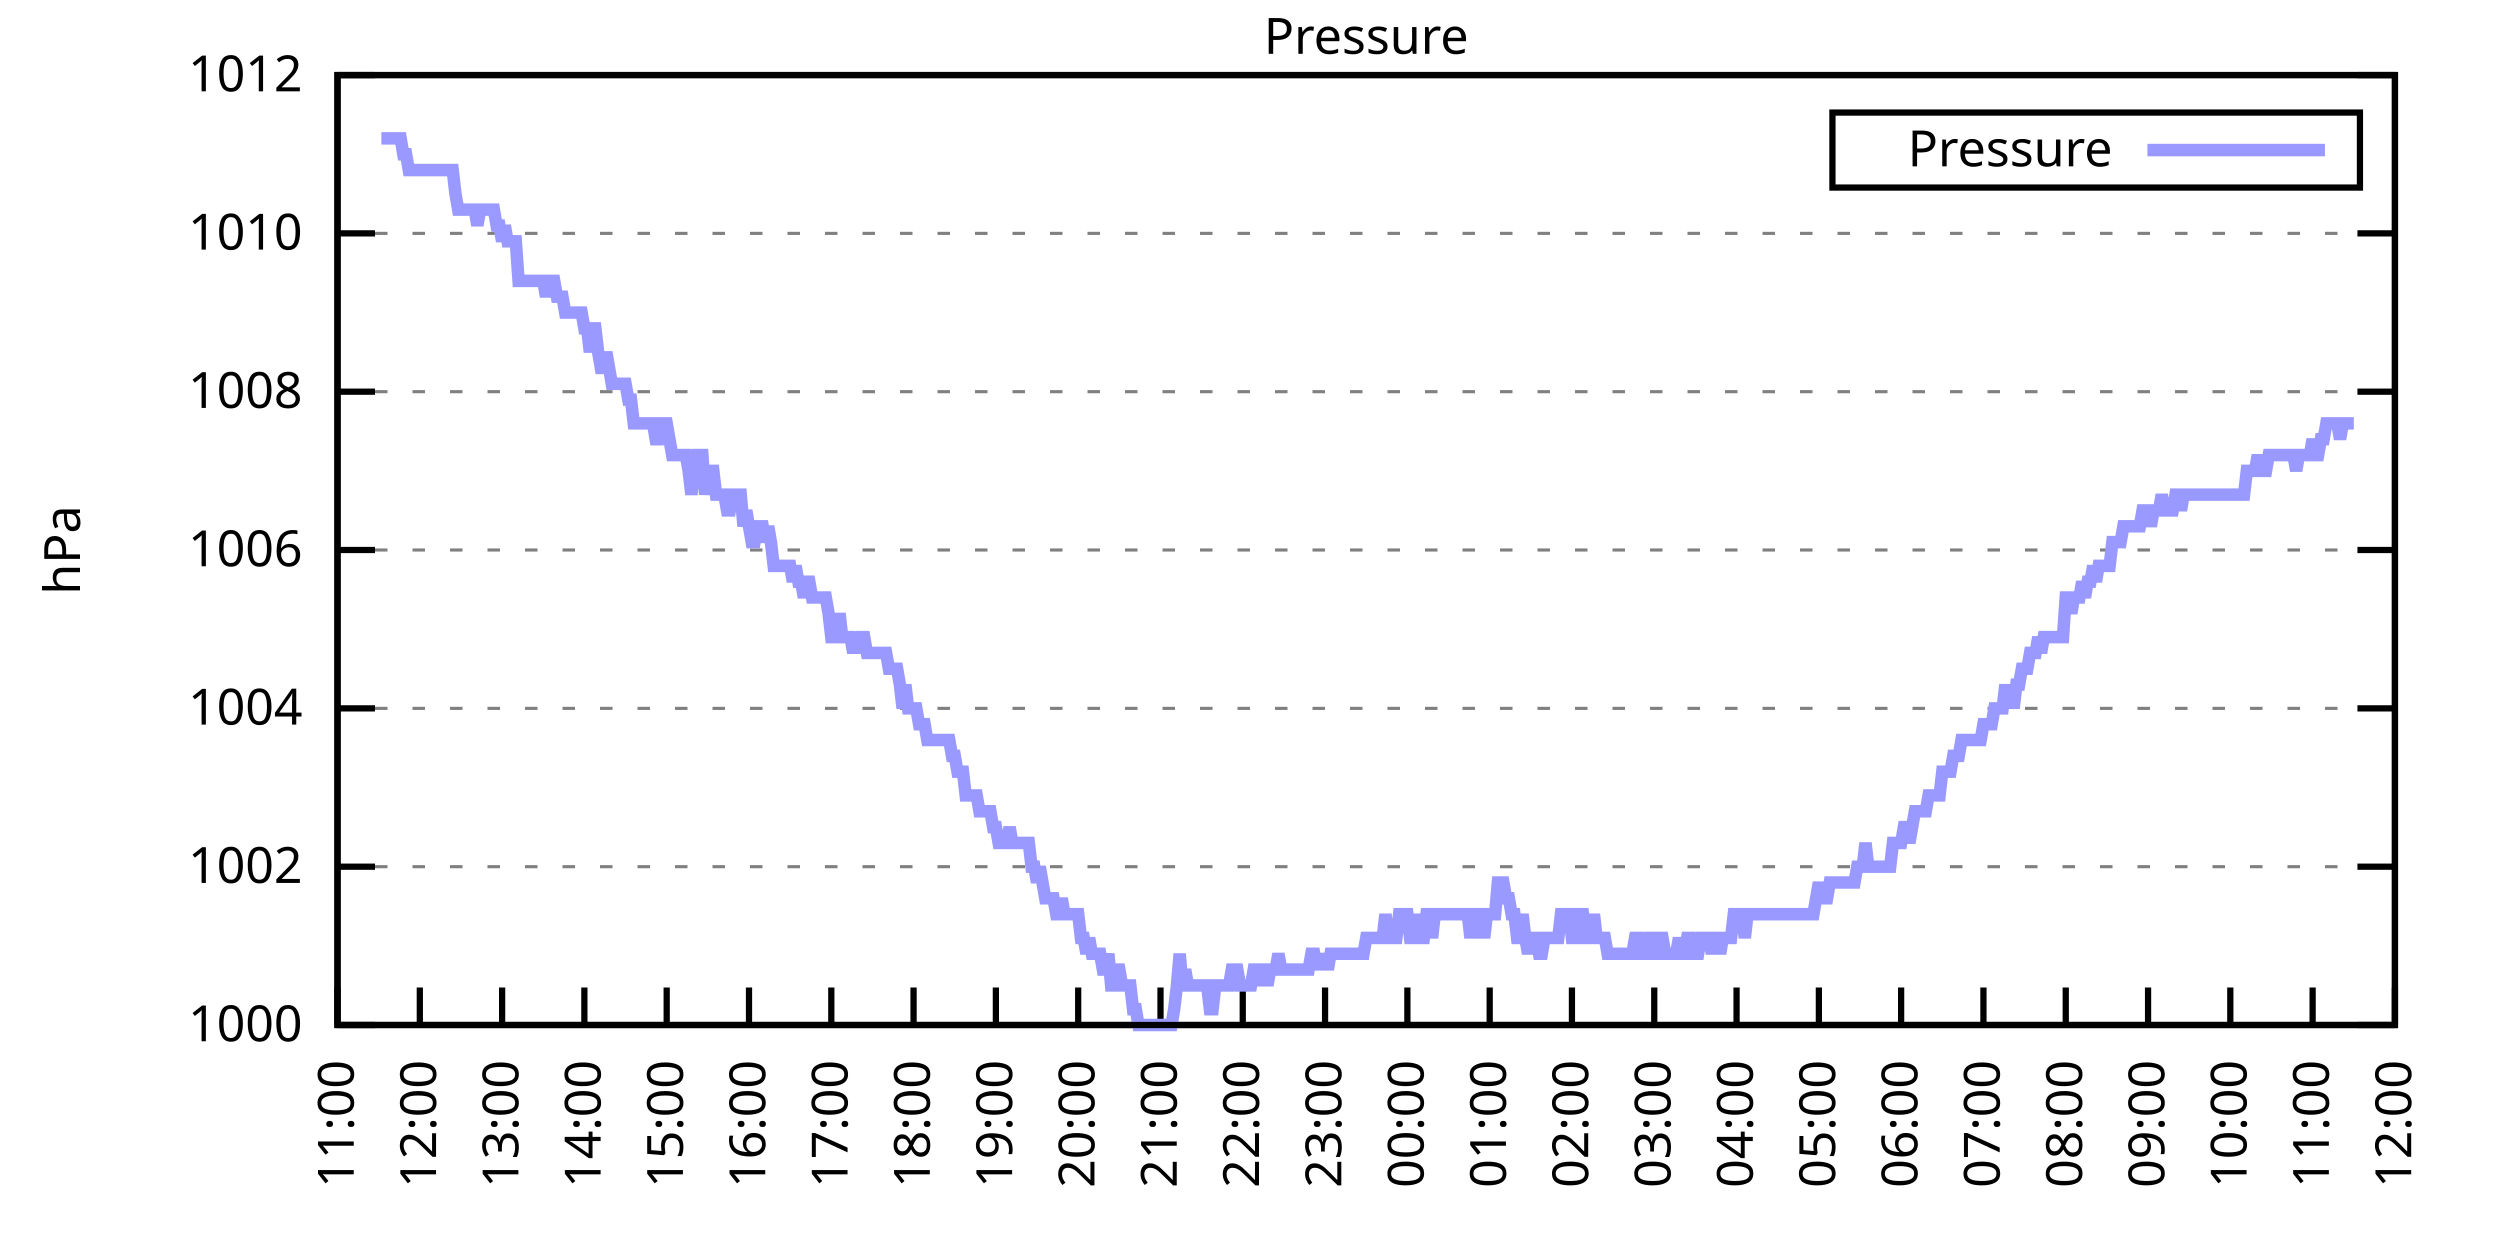
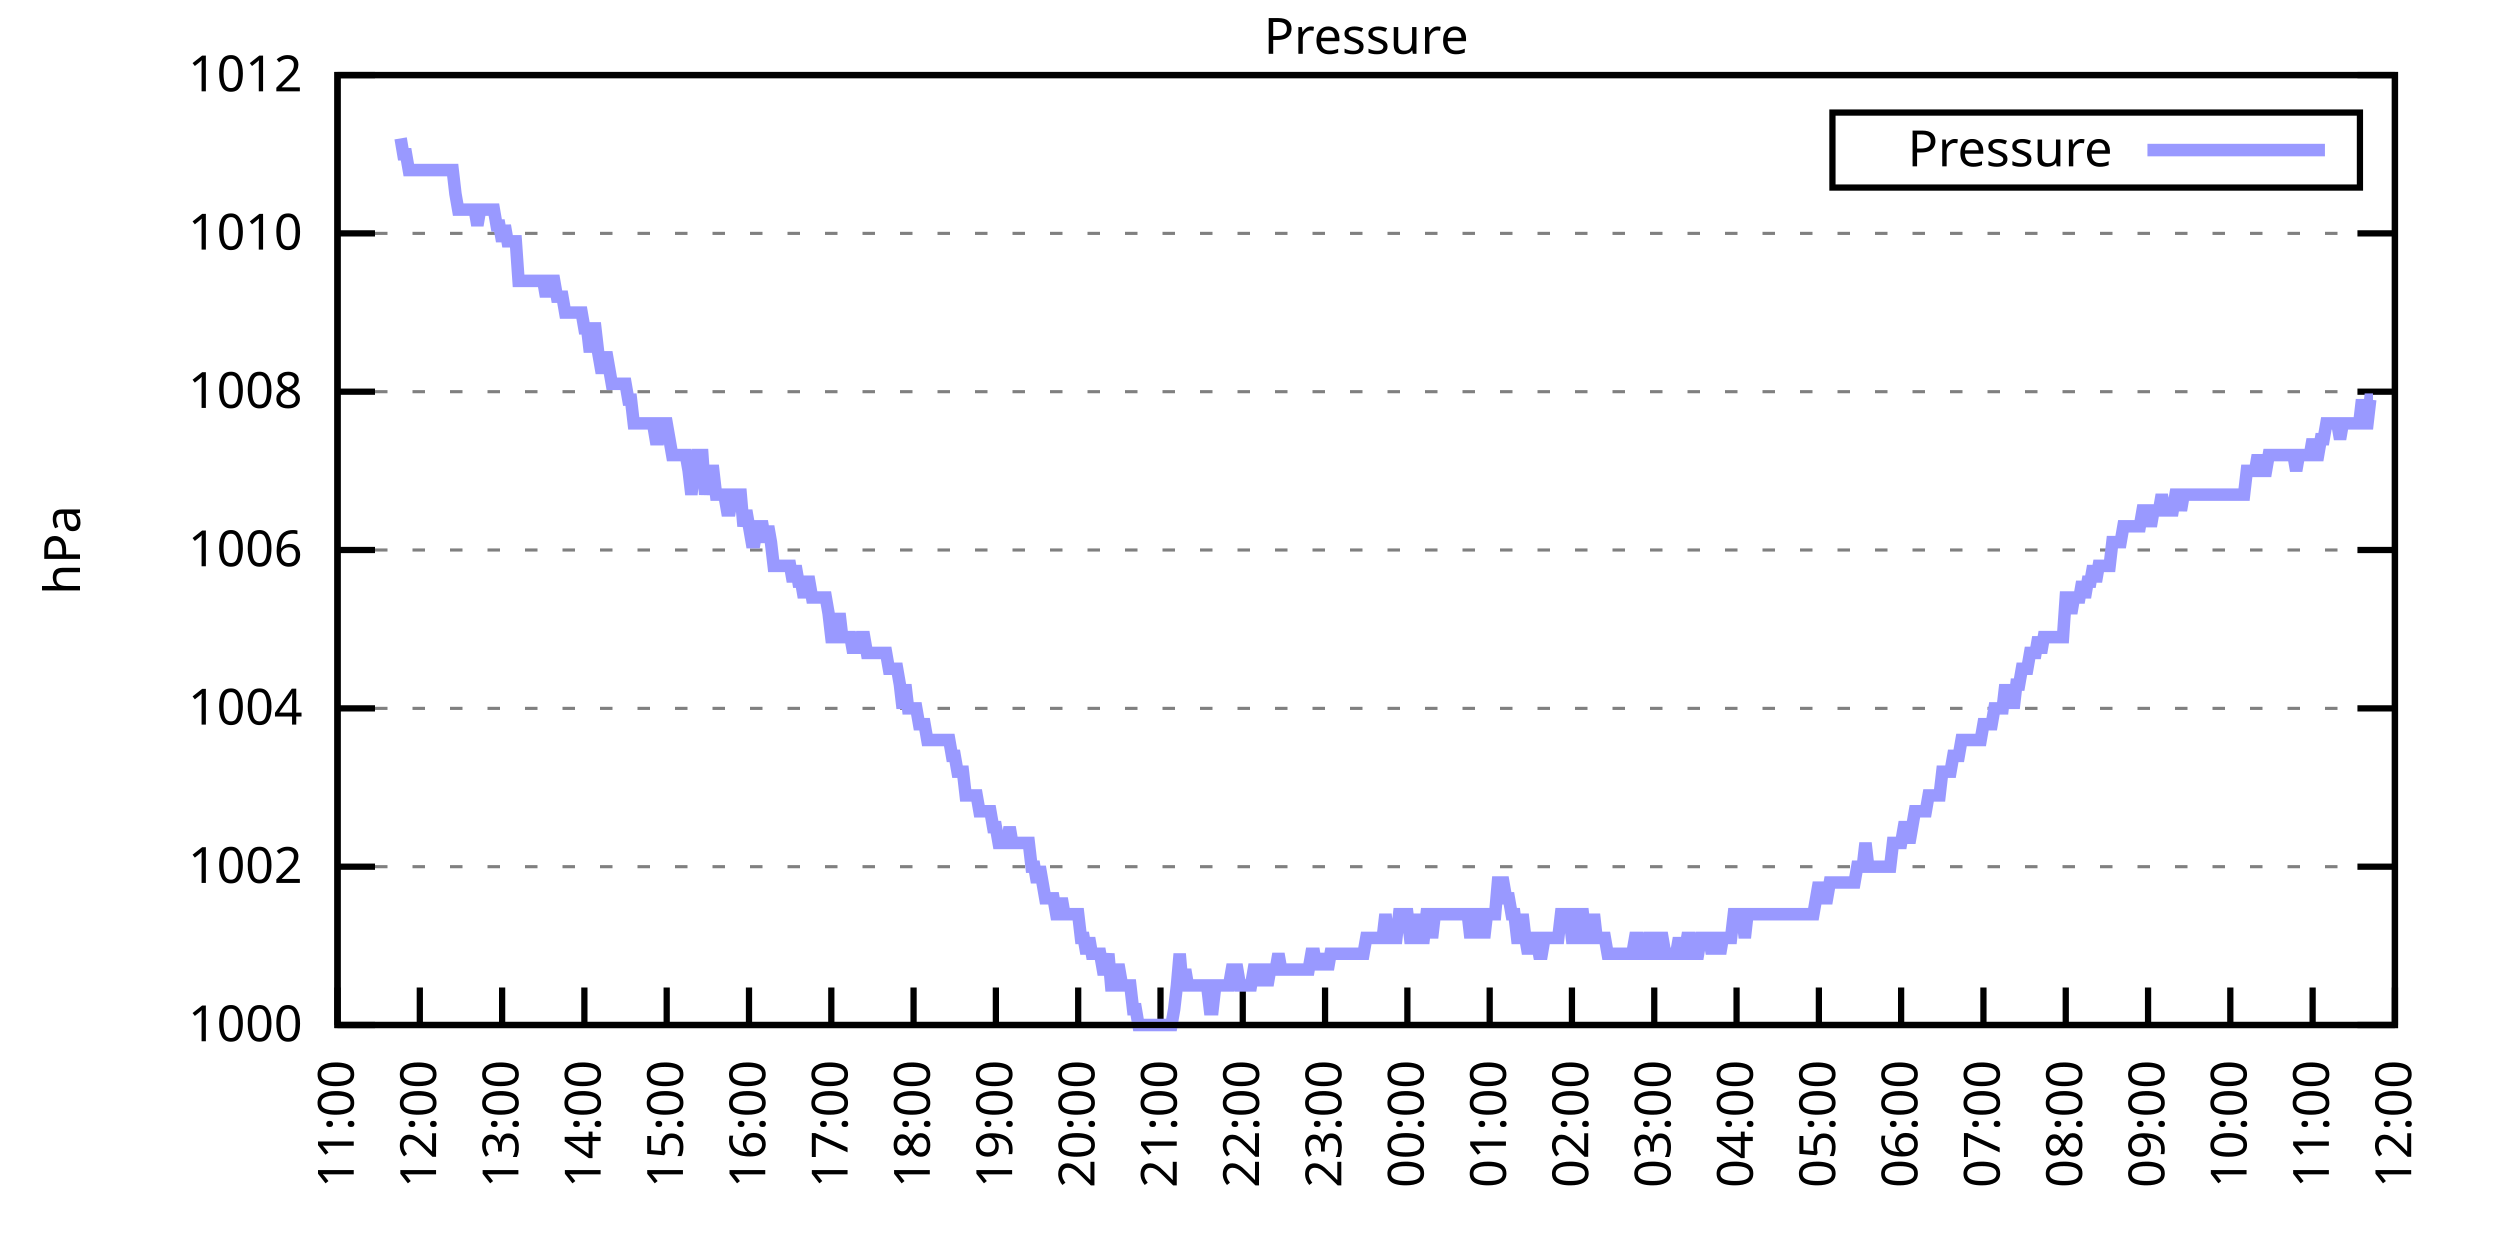
<svg xmlns="http://www.w3.org/2000/svg" xmlns:xlink="http://www.w3.org/1999/xlink" width="400" height="200" viewBox="0 0 400 200">
  <g id="gnuplot_canvas">
    <rect x="0" y="0" width="400" height="200" fill="none" />
    <defs>
      <circle id="gpDot" r="0.5" stroke-width="0.5" stroke="currentColor" />
      <path id="gpPt0" stroke-width="0.333" stroke="currentColor" d="M-1,0 h2 M0,-1 v2" />
      <path id="gpPt1" stroke-width="0.333" stroke="currentColor" d="M-1,-1 L1,1 M1,-1 L-1,1" />
      <path id="gpPt2" stroke-width="0.333" stroke="currentColor" d="M-1,0 L1,0 M0,-1 L0,1 M-1,-1 L1,1 M-1,1 L1,-1" />
      <rect id="gpPt3" stroke-width="0.333" stroke="currentColor" x="-1" y="-1" width="2" height="2" />
      <rect id="gpPt4" stroke-width="0.333" stroke="currentColor" fill="currentColor" x="-1" y="-1" width="2" height="2" />
      <circle id="gpPt5" stroke-width="0.333" stroke="currentColor" cx="0" cy="0" r="1" />
      <use xlink:href="#gpPt5" id="gpPt6" fill="currentColor" stroke="none" />
      <path id="gpPt7" stroke-width="0.333" stroke="currentColor" d="M0,-1.33 L-1.33,0.67 L1.33,0.67 z" />
      <use xlink:href="#gpPt7" id="gpPt8" fill="currentColor" stroke="none" />
      <use xlink:href="#gpPt7" id="gpPt9" stroke="currentColor" transform="rotate(180)" />
      <use xlink:href="#gpPt9" id="gpPt10" fill="currentColor" stroke="none" />
      <use xlink:href="#gpPt3" id="gpPt11" stroke="currentColor" transform="rotate(45)" />
      <use xlink:href="#gpPt11" id="gpPt12" fill="currentColor" stroke="none" />
      <path id="gpPt13" stroke-width="0.333" stroke="currentColor" d="M0,1.330 L1.265,0.411 L0.782,-1.067 L-0.782,-1.076 L-1.265,0.411 z" />
      <use xlink:href="#gpPt13" id="gpPt14" fill="currentColor" stroke="none" />
      <filter id="textbox" filterUnits="objectBoundingBox" x="0" y="0" height="1" width="1">
        <feFlood flood-color="white" flood-opacity="1" result="bgnd" />
        <feComposite in="SourceGraphic" in2="bgnd" operator="atop" />
      </filter>
      <filter id="greybox" filterUnits="objectBoundingBox" x="0" y="0" height="1" width="1">
        <feFlood flood-color="lightgrey" flood-opacity="1" result="grey" />
        <feComposite in="SourceGraphic" in2="grey" operator="atop" />
      </filter>
    </defs>
    <g fill="none" color="white" stroke="currentColor" stroke-width="1.00" stroke-linecap="butt" stroke-linejoin="miter">
</g>
    <g fill="none" color="black" stroke="currentColor" stroke-width="1.00" stroke-linecap="butt" stroke-linejoin="miter">
      <g stroke="none" shape-rendering="crispEdges">
        <polygon fill="rgb(255, 255, 255)" points="54.00,164.00 383.18,164.00 383.18,12.02 54.00,12.02 " />
      </g>
    </g>
    <g fill="none" color="black" stroke="currentColor" stroke-width="1.00" stroke-linecap="butt" stroke-linejoin="miter">
</g>
    <g fill="none" color="black" stroke="black" stroke-width="0.50" stroke-linecap="butt" stroke-linejoin="miter">
</g>
    <g fill="none" color="gray" stroke="currentColor" stroke-width="0.50" stroke-linecap="butt" stroke-linejoin="miter">
      <path stroke="gray" stroke-dasharray="2,4" class="gridline" d="M54.00,164.00 L383.19,164.00  " />
    </g>
    <g fill="none" color="gray" stroke="gray" stroke-width="1.00" stroke-linecap="butt" stroke-linejoin="miter">
</g>
    <g fill="none" color="black" stroke="currentColor" stroke-width="1.00" stroke-linecap="butt" stroke-linejoin="miter">
      <path stroke="black" d="M54.00,164.00 L60.00,164.00 M383.19,164.00 L377.19,164.00  " />
      <g transform="translate(48.40,166.60)" stroke="none" fill="black" font-family="Sans" font-size="8.00" text-anchor="end">
        <text>
          <tspan font-family="Sans"> 1000</tspan>
        </text>
      </g>
    </g>
    <g fill="none" color="black" stroke="currentColor" stroke-width="1.00" stroke-linecap="butt" stroke-linejoin="miter">
</g>
    <g fill="none" color="black" stroke="black" stroke-width="0.50" stroke-linecap="butt" stroke-linejoin="miter">
</g>
    <g fill="none" color="gray" stroke="currentColor" stroke-width="0.50" stroke-linecap="butt" stroke-linejoin="miter">
      <path stroke="gray" stroke-dasharray="2,4" class="gridline" d="M54.00,138.67 L383.19,138.67  " />
    </g>
    <g fill="none" color="gray" stroke="gray" stroke-width="1.00" stroke-linecap="butt" stroke-linejoin="miter">
</g>
    <g fill="none" color="black" stroke="currentColor" stroke-width="1.00" stroke-linecap="butt" stroke-linejoin="miter">
      <path stroke="black" d="M54.00,138.67 L60.00,138.67 M383.19,138.67 L377.19,138.67  " />
      <g transform="translate(48.40,141.27)" stroke="none" fill="black" font-family="Sans" font-size="8.00" text-anchor="end">
        <text>
          <tspan font-family="Sans"> 1002</tspan>
        </text>
      </g>
    </g>
    <g fill="none" color="black" stroke="currentColor" stroke-width="1.00" stroke-linecap="butt" stroke-linejoin="miter">
</g>
    <g fill="none" color="black" stroke="black" stroke-width="0.50" stroke-linecap="butt" stroke-linejoin="miter">
</g>
    <g fill="none" color="gray" stroke="currentColor" stroke-width="0.50" stroke-linecap="butt" stroke-linejoin="miter">
      <path stroke="gray" stroke-dasharray="2,4" class="gridline" d="M54.00,113.34 L383.19,113.34  " />
    </g>
    <g fill="none" color="gray" stroke="gray" stroke-width="1.00" stroke-linecap="butt" stroke-linejoin="miter">
</g>
    <g fill="none" color="black" stroke="currentColor" stroke-width="1.00" stroke-linecap="butt" stroke-linejoin="miter">
      <path stroke="black" d="M54.00,113.34 L60.00,113.34 M383.19,113.34 L377.19,113.34  " />
      <g transform="translate(48.40,115.94)" stroke="none" fill="black" font-family="Sans" font-size="8.00" text-anchor="end">
        <text>
          <tspan font-family="Sans"> 1004</tspan>
        </text>
      </g>
    </g>
    <g fill="none" color="black" stroke="currentColor" stroke-width="1.00" stroke-linecap="butt" stroke-linejoin="miter">
</g>
    <g fill="none" color="black" stroke="black" stroke-width="0.50" stroke-linecap="butt" stroke-linejoin="miter">
</g>
    <g fill="none" color="gray" stroke="currentColor" stroke-width="0.50" stroke-linecap="butt" stroke-linejoin="miter">
      <path stroke="gray" stroke-dasharray="2,4" class="gridline" d="M54.00,88.00 L383.19,88.00  " />
    </g>
    <g fill="none" color="gray" stroke="gray" stroke-width="1.00" stroke-linecap="butt" stroke-linejoin="miter">
</g>
    <g fill="none" color="black" stroke="currentColor" stroke-width="1.00" stroke-linecap="butt" stroke-linejoin="miter">
      <path stroke="black" d="M54.00,88.00 L60.00,88.00 M383.19,88.00 L377.19,88.00  " />
      <g transform="translate(48.40,90.60)" stroke="none" fill="black" font-family="Sans" font-size="8.00" text-anchor="end">
        <text>
          <tspan font-family="Sans"> 1006</tspan>
        </text>
      </g>
    </g>
    <g fill="none" color="black" stroke="currentColor" stroke-width="1.00" stroke-linecap="butt" stroke-linejoin="miter">
</g>
    <g fill="none" color="black" stroke="black" stroke-width="0.50" stroke-linecap="butt" stroke-linejoin="miter">
</g>
    <g fill="none" color="gray" stroke="currentColor" stroke-width="0.50" stroke-linecap="butt" stroke-linejoin="miter">
      <path stroke="gray" stroke-dasharray="2,4" class="gridline" d="M54.00,62.67 L383.19,62.67  " />
    </g>
    <g fill="none" color="gray" stroke="gray" stroke-width="1.00" stroke-linecap="butt" stroke-linejoin="miter">
</g>
    <g fill="none" color="black" stroke="currentColor" stroke-width="1.00" stroke-linecap="butt" stroke-linejoin="miter">
      <path stroke="black" d="M54.00,62.67 L60.00,62.67 M383.19,62.67 L377.19,62.67  " />
      <g transform="translate(48.40,65.27)" stroke="none" fill="black" font-family="Sans" font-size="8.00" text-anchor="end">
        <text>
          <tspan font-family="Sans"> 1008</tspan>
        </text>
      </g>
    </g>
    <g fill="none" color="black" stroke="currentColor" stroke-width="1.00" stroke-linecap="butt" stroke-linejoin="miter">
</g>
    <g fill="none" color="black" stroke="black" stroke-width="0.50" stroke-linecap="butt" stroke-linejoin="miter">
</g>
    <g fill="none" color="gray" stroke="currentColor" stroke-width="0.50" stroke-linecap="butt" stroke-linejoin="miter">
      <path stroke="gray" stroke-dasharray="2,4" class="gridline" d="M54.00,37.34 L383.19,37.34  " />
    </g>
    <g fill="none" color="gray" stroke="gray" stroke-width="1.00" stroke-linecap="butt" stroke-linejoin="miter">
</g>
    <g fill="none" color="black" stroke="currentColor" stroke-width="1.00" stroke-linecap="butt" stroke-linejoin="miter">
      <path stroke="black" d="M54.00,37.34 L60.00,37.34 M383.19,37.34 L377.19,37.34  " />
      <g transform="translate(48.40,39.94)" stroke="none" fill="black" font-family="Sans" font-size="8.00" text-anchor="end">
        <text>
          <tspan font-family="Sans"> 1010</tspan>
        </text>
      </g>
    </g>
    <g fill="none" color="black" stroke="currentColor" stroke-width="1.00" stroke-linecap="butt" stroke-linejoin="miter">
</g>
    <g fill="none" color="black" stroke="black" stroke-width="0.50" stroke-linecap="butt" stroke-linejoin="miter">
</g>
    <g fill="none" color="gray" stroke="currentColor" stroke-width="0.50" stroke-linecap="butt" stroke-linejoin="miter">
      <path stroke="gray" stroke-dasharray="2,4" class="gridline" d="M54.00,12.01 L383.19,12.01  " />
    </g>
    <g fill="none" color="gray" stroke="gray" stroke-width="1.00" stroke-linecap="butt" stroke-linejoin="miter">
</g>
    <g fill="none" color="black" stroke="currentColor" stroke-width="1.00" stroke-linecap="butt" stroke-linejoin="miter">
      <path stroke="black" d="M54.00,12.01 L60.00,12.01 M383.19,12.01 L377.19,12.01  " />
      <g transform="translate(48.40,14.61)" stroke="none" fill="black" font-family="Sans" font-size="8.00" text-anchor="end">
        <text>
          <tspan font-family="Sans"> 1012</tspan>
        </text>
      </g>
    </g>
    <g fill="none" color="black" stroke="currentColor" stroke-width="1.00" stroke-linecap="butt" stroke-linejoin="miter">
      <path stroke="black" d="M54.00,164.00 L54.00,158.00  " />
      <g transform="translate(56.60,169.60) rotate(270.00)" stroke="none" fill="black" font-family="Sans" font-size="8.00" text-anchor="end">
        <text>
          <tspan font-family="Sans">11:00</tspan>
        </text>
      </g>
    </g>
    <g fill="none" color="black" stroke="currentColor" stroke-width="1.00" stroke-linecap="butt" stroke-linejoin="miter">
      <path stroke="black" d="M67.17,164.00 L67.17,158.00  " />
      <g transform="translate(69.77,169.60) rotate(270.00)" stroke="none" fill="black" font-family="Sans" font-size="8.00" text-anchor="end">
        <text>
          <tspan font-family="Sans">12:00</tspan>
        </text>
      </g>
    </g>
    <g fill="none" color="black" stroke="currentColor" stroke-width="1.00" stroke-linecap="butt" stroke-linejoin="miter">
      <path stroke="black" d="M80.34,164.00 L80.34,158.00  " />
      <g transform="translate(82.94,169.60) rotate(270.00)" stroke="none" fill="black" font-family="Sans" font-size="8.00" text-anchor="end">
        <text>
          <tspan font-family="Sans">13:00</tspan>
        </text>
      </g>
    </g>
    <g fill="none" color="black" stroke="currentColor" stroke-width="1.00" stroke-linecap="butt" stroke-linejoin="miter">
      <path stroke="black" d="M93.50,164.00 L93.50,158.00  " />
      <g transform="translate(96.10,169.60) rotate(270.00)" stroke="none" fill="black" font-family="Sans" font-size="8.00" text-anchor="end">
        <text>
          <tspan font-family="Sans">14:00</tspan>
        </text>
      </g>
    </g>
    <g fill="none" color="black" stroke="currentColor" stroke-width="1.00" stroke-linecap="butt" stroke-linejoin="miter">
      <path stroke="black" d="M106.67,164.00 L106.67,158.00  " />
      <g transform="translate(109.27,169.60) rotate(270.00)" stroke="none" fill="black" font-family="Sans" font-size="8.00" text-anchor="end">
        <text>
          <tspan font-family="Sans">15:00</tspan>
        </text>
      </g>
    </g>
    <g fill="none" color="black" stroke="currentColor" stroke-width="1.00" stroke-linecap="butt" stroke-linejoin="miter">
      <path stroke="black" d="M119.84,164.00 L119.84,158.00  " />
      <g transform="translate(122.44,169.60) rotate(270.00)" stroke="none" fill="black" font-family="Sans" font-size="8.00" text-anchor="end">
        <text>
          <tspan font-family="Sans">16:00</tspan>
        </text>
      </g>
    </g>
    <g fill="none" color="black" stroke="currentColor" stroke-width="1.00" stroke-linecap="butt" stroke-linejoin="miter">
      <path stroke="black" d="M133.01,164.00 L133.01,158.00  " />
      <g transform="translate(135.61,169.60) rotate(270.00)" stroke="none" fill="black" font-family="Sans" font-size="8.00" text-anchor="end">
        <text>
          <tspan font-family="Sans">17:00</tspan>
        </text>
      </g>
    </g>
    <g fill="none" color="black" stroke="currentColor" stroke-width="1.00" stroke-linecap="butt" stroke-linejoin="miter">
      <path stroke="black" d="M146.17,164.00 L146.17,158.00  " />
      <g transform="translate(148.77,169.60) rotate(270.00)" stroke="none" fill="black" font-family="Sans" font-size="8.00" text-anchor="end">
        <text>
          <tspan font-family="Sans">18:00</tspan>
        </text>
      </g>
    </g>
    <g fill="none" color="black" stroke="currentColor" stroke-width="1.00" stroke-linecap="butt" stroke-linejoin="miter">
      <path stroke="black" d="M159.34,164.00 L159.34,158.00  " />
      <g transform="translate(161.94,169.60) rotate(270.00)" stroke="none" fill="black" font-family="Sans" font-size="8.00" text-anchor="end">
        <text>
          <tspan font-family="Sans">19:00</tspan>
        </text>
      </g>
    </g>
    <g fill="none" color="black" stroke="currentColor" stroke-width="1.00" stroke-linecap="butt" stroke-linejoin="miter">
      <path stroke="black" d="M172.51,164.00 L172.51,158.00  " />
      <g transform="translate(175.11,169.60) rotate(270.00)" stroke="none" fill="black" font-family="Sans" font-size="8.00" text-anchor="end">
        <text>
          <tspan font-family="Sans">20:00</tspan>
        </text>
      </g>
    </g>
    <g fill="none" color="black" stroke="currentColor" stroke-width="1.00" stroke-linecap="butt" stroke-linejoin="miter">
      <path stroke="black" d="M185.68,164.00 L185.68,158.00  " />
      <g transform="translate(188.28,169.60) rotate(270.00)" stroke="none" fill="black" font-family="Sans" font-size="8.00" text-anchor="end">
        <text>
          <tspan font-family="Sans">21:00</tspan>
        </text>
      </g>
    </g>
    <g fill="none" color="black" stroke="currentColor" stroke-width="1.00" stroke-linecap="butt" stroke-linejoin="miter">
      <path stroke="black" d="M198.84,164.00 L198.84,158.00  " />
      <g transform="translate(201.44,169.60) rotate(270.00)" stroke="none" fill="black" font-family="Sans" font-size="8.00" text-anchor="end">
        <text>
          <tspan font-family="Sans">22:00</tspan>
        </text>
      </g>
    </g>
    <g fill="none" color="black" stroke="currentColor" stroke-width="1.00" stroke-linecap="butt" stroke-linejoin="miter">
      <path stroke="black" d="M212.01,164.00 L212.01,158.00  " />
      <g transform="translate(214.61,169.60) rotate(270.00)" stroke="none" fill="black" font-family="Sans" font-size="8.00" text-anchor="end">
        <text>
          <tspan font-family="Sans">23:00</tspan>
        </text>
      </g>
    </g>
    <g fill="none" color="black" stroke="currentColor" stroke-width="1.00" stroke-linecap="butt" stroke-linejoin="miter">
      <path stroke="black" d="M225.18,164.00 L225.18,158.00  " />
      <g transform="translate(227.78,169.60) rotate(270.00)" stroke="none" fill="black" font-family="Sans" font-size="8.00" text-anchor="end">
        <text>
          <tspan font-family="Sans">00:00</tspan>
        </text>
      </g>
    </g>
    <g fill="none" color="black" stroke="currentColor" stroke-width="1.00" stroke-linecap="butt" stroke-linejoin="miter">
      <path stroke="black" d="M238.35,164.00 L238.35,158.00  " />
      <g transform="translate(240.95,169.60) rotate(270.00)" stroke="none" fill="black" font-family="Sans" font-size="8.00" text-anchor="end">
        <text>
          <tspan font-family="Sans">01:00</tspan>
        </text>
      </g>
    </g>
    <g fill="none" color="black" stroke="currentColor" stroke-width="1.00" stroke-linecap="butt" stroke-linejoin="miter">
      <path stroke="black" d="M251.51,164.00 L251.51,158.00  " />
      <g transform="translate(254.11,169.60) rotate(270.00)" stroke="none" fill="black" font-family="Sans" font-size="8.00" text-anchor="end">
        <text>
          <tspan font-family="Sans">02:00</tspan>
        </text>
      </g>
    </g>
    <g fill="none" color="black" stroke="currentColor" stroke-width="1.00" stroke-linecap="butt" stroke-linejoin="miter">
      <path stroke="black" d="M264.68,164.00 L264.68,158.00  " />
      <g transform="translate(267.28,169.60) rotate(270.00)" stroke="none" fill="black" font-family="Sans" font-size="8.00" text-anchor="end">
        <text>
          <tspan font-family="Sans">03:00</tspan>
        </text>
      </g>
    </g>
    <g fill="none" color="black" stroke="currentColor" stroke-width="1.00" stroke-linecap="butt" stroke-linejoin="miter">
      <path stroke="black" d="M277.85,164.00 L277.85,158.00  " />
      <g transform="translate(280.45,169.60) rotate(270.00)" stroke="none" fill="black" font-family="Sans" font-size="8.00" text-anchor="end">
        <text>
          <tspan font-family="Sans">04:00</tspan>
        </text>
      </g>
    </g>
    <g fill="none" color="black" stroke="currentColor" stroke-width="1.00" stroke-linecap="butt" stroke-linejoin="miter">
      <path stroke="black" d="M291.02,164.00 L291.02,158.00  " />
      <g transform="translate(293.62,169.60) rotate(270.00)" stroke="none" fill="black" font-family="Sans" font-size="8.00" text-anchor="end">
        <text>
          <tspan font-family="Sans">05:00</tspan>
        </text>
      </g>
    </g>
    <g fill="none" color="black" stroke="currentColor" stroke-width="1.00" stroke-linecap="butt" stroke-linejoin="miter">
      <path stroke="black" d="M304.18,164.00 L304.18,158.00  " />
      <g transform="translate(306.78,169.60) rotate(270.00)" stroke="none" fill="black" font-family="Sans" font-size="8.00" text-anchor="end">
        <text>
          <tspan font-family="Sans">06:00</tspan>
        </text>
      </g>
    </g>
    <g fill="none" color="black" stroke="currentColor" stroke-width="1.00" stroke-linecap="butt" stroke-linejoin="miter">
      <path stroke="black" d="M317.35,164.00 L317.35,158.00  " />
      <g transform="translate(319.95,169.60) rotate(270.00)" stroke="none" fill="black" font-family="Sans" font-size="8.00" text-anchor="end">
        <text>
          <tspan font-family="Sans">07:00</tspan>
        </text>
      </g>
    </g>
    <g fill="none" color="black" stroke="currentColor" stroke-width="1.00" stroke-linecap="butt" stroke-linejoin="miter">
      <path stroke="black" d="M330.52,164.00 L330.52,158.00  " />
      <g transform="translate(333.12,169.60) rotate(270.00)" stroke="none" fill="black" font-family="Sans" font-size="8.00" text-anchor="end">
        <text>
          <tspan font-family="Sans">08:00</tspan>
        </text>
      </g>
    </g>
    <g fill="none" color="black" stroke="currentColor" stroke-width="1.00" stroke-linecap="butt" stroke-linejoin="miter">
      <path stroke="black" d="M343.69,164.00 L343.69,158.00  " />
      <g transform="translate(346.29,169.60) rotate(270.00)" stroke="none" fill="black" font-family="Sans" font-size="8.00" text-anchor="end">
        <text>
          <tspan font-family="Sans">09:00</tspan>
        </text>
      </g>
    </g>
    <g fill="none" color="black" stroke="currentColor" stroke-width="1.00" stroke-linecap="butt" stroke-linejoin="miter">
      <path stroke="black" d="M356.85,164.00 L356.85,158.00  " />
      <g transform="translate(359.45,169.60) rotate(270.00)" stroke="none" fill="black" font-family="Sans" font-size="8.00" text-anchor="end">
        <text>
          <tspan font-family="Sans">10:00</tspan>
        </text>
      </g>
    </g>
    <g fill="none" color="black" stroke="currentColor" stroke-width="1.00" stroke-linecap="butt" stroke-linejoin="miter">
      <path stroke="black" d="M370.02,164.00 L370.02,158.00  " />
      <g transform="translate(372.62,169.60) rotate(270.00)" stroke="none" fill="black" font-family="Sans" font-size="8.00" text-anchor="end">
        <text>
          <tspan font-family="Sans">11:00</tspan>
        </text>
      </g>
    </g>
    <g fill="none" color="black" stroke="currentColor" stroke-width="1.00" stroke-linecap="butt" stroke-linejoin="miter">
      <path stroke="black" d="M383.19,164.00 L383.19,158.00  " />
      <g transform="translate(385.79,169.60) rotate(270.00)" stroke="none" fill="black" font-family="Sans" font-size="8.00" text-anchor="end">
        <text>
          <tspan font-family="Sans">12:00</tspan>
        </text>
      </g>
    </g>
    <g fill="none" color="black" stroke="currentColor" stroke-width="1.00" stroke-linecap="butt" stroke-linejoin="miter">
</g>
    <g fill="none" color="black" stroke="currentColor" stroke-width="1.00" stroke-linecap="butt" stroke-linejoin="miter">
      <path stroke="black" d="M54.00,12.01 L54.00,164.00 L383.19,164.00 L383.19,12.01 L54.00,12.01 Z  " />
    </g>
    <g fill="none" color="black" stroke="currentColor" stroke-width="1.00" stroke-linecap="butt" stroke-linejoin="miter">
</g>
    <g fill="none" color="black" stroke="currentColor" stroke-width="1.00" stroke-linecap="butt" stroke-linejoin="miter">
      <path stroke="black" d="M293.19,30.01 L293.19,18.01 L377.59,18.01 L377.59,30.01 L293.19,30.01 Z  " />
    </g>
    <g id="Pressure_plot_1">
      <g fill="none" color="white" stroke="black" stroke-width="2.00" stroke-linecap="butt" stroke-linejoin="miter">
</g>
      <g fill="none" color="black" stroke="currentColor" stroke-width="2.00" stroke-linecap="butt" stroke-linejoin="miter">
        <g transform="translate(337.99,26.61)" stroke="none" fill="black" font-family="Sans" font-size="8.00" text-anchor="end">
          <text>
            <tspan font-family="Sans">Pressure</tspan>
          </text>
        </g>
      </g>
      <g fill="none" color="black" stroke="currentColor" stroke-width="2.00" stroke-linecap="butt" stroke-linejoin="miter">
-         <path stroke="rgb(153, 153, 255)" d="M343.59,24.01 L371.99,24.01 M61.02,22.14 L61.46,22.14 L61.90,22.14 L62.34,22.14 L62.78,22.14 L63.22,22.14   L63.66,22.14 L64.10,22.14 L64.53,24.68 L64.97,24.68 L65.41,27.21 L65.85,27.21 L66.29,27.21 L66.73,27.21   L67.17,27.21 L67.61,27.21 L68.05,27.21 L68.48,27.21 L68.92,27.21 L69.36,27.21 L69.80,27.21 L70.24,27.21   L70.68,27.21 L71.12,27.21 L71.56,27.21 L72.00,27.21 L72.43,27.21 L72.87,31.01 L73.31,33.54 L73.75,33.54   L74.19,33.54 L74.63,33.54 L75.07,33.54 L75.51,33.54 L75.95,33.54 L76.38,36.08 L76.82,33.54 L77.26,33.54   L77.70,33.54 L78.14,33.54 L78.58,33.54 L79.02,33.54 L79.46,36.08 L79.90,36.08 L80.34,38.61 L80.77,36.08   L81.21,38.61 L81.65,38.61 L82.09,38.61 L82.53,38.61 L82.97,44.94 L83.41,44.94 L83.85,44.94 L84.29,44.94   L84.72,44.94 L85.16,44.94 L85.60,44.94 L86.04,44.94 L86.48,44.94 L86.92,44.94 L87.36,47.47 L87.80,44.94   L88.24,44.94 L88.67,44.94 L89.11,47.47 L89.55,47.47 L89.99,47.47 L90.43,50.01 L90.87,50.01 L91.31,50.01   L91.75,50.01 L92.19,50.01 L92.62,50.01 L93.06,50.01 L93.50,52.54 L93.94,52.54 L94.38,56.34 L94.82,52.54   L95.26,52.54 L95.70,56.34 L96.14,58.87 L96.58,58.87 L97.01,56.34 L97.45,58.87 L97.89,61.41 L98.33,61.41   L98.77,61.41 L99.21,61.41 L99.65,61.41 L100.09,61.41 L100.53,63.94 L100.96,63.94 L101.40,67.74 L101.84,67.74   L102.28,67.74 L102.72,67.74 L103.16,67.74 L103.60,67.74 L104.04,67.74 L104.48,67.74 L104.91,70.27 L105.35,70.27   L105.79,67.74 L106.23,67.74 L106.67,67.74 L107.11,70.27 L107.55,72.81 L107.99,72.81 L108.43,72.81 L108.87,72.81   L109.30,72.81 L109.74,72.81 L110.18,75.34 L110.62,79.14 L111.06,75.34 L111.50,72.81 L111.94,72.81 L112.38,72.81   L112.82,79.14 L113.25,75.34 L113.69,75.34 L114.13,75.34 L114.57,79.14 L115.01,79.14 L115.45,79.14 L115.89,79.14   L116.33,81.67 L116.77,81.67 L117.20,79.14 L117.64,79.14 L118.08,79.14 L118.52,79.14 L118.96,84.21 L119.40,81.67   L119.84,84.21 L120.28,86.74 L120.72,86.74 L121.15,84.21 L121.59,84.21 L122.03,84.21 L122.47,86.74 L122.91,84.21   L123.35,86.74 L123.79,90.54 L124.23,90.54 L124.67,90.54 L125.11,90.54 L125.54,90.54 L125.98,90.54 L126.42,90.54   L126.86,93.07 L127.30,90.54 L127.74,93.07 L128.18,93.07 L128.62,95.60 L129.06,93.07 L129.49,93.07 L129.93,95.60   L130.37,95.60 L130.81,95.60 L131.25,95.60 L131.69,95.60 L132.13,95.60 L132.57,98.14 L133.01,101.94 L133.44,101.94   L133.88,101.94 L134.32,98.14 L134.76,101.94 L135.20,101.94 L135.64,101.94 L136.08,101.94 L136.52,104.47 L136.96,101.94   L137.39,104.47 L137.83,101.94 L138.27,101.94 L138.71,104.47 L139.15,104.47 L139.59,104.47 L140.03,104.47 L140.47,104.47   L140.91,104.47 L141.35,104.47 L141.78,104.47 L142.22,107.00 L142.66,107.00 L143.10,107.00 L143.54,107.00 L143.98,109.54   L144.42,113.34 L144.86,109.54 L145.30,113.34 L145.73,113.34 L146.17,113.34 L146.61,113.34 L147.05,115.87 L147.49,115.87   L147.93,115.87 L148.37,118.40 L148.81,118.40 L149.25,118.40 L149.68,118.40 L150.12,118.40 L150.56,118.40 L151.00,118.40   L151.44,118.40 L151.88,118.40 L152.32,120.94 L152.76,120.94 L153.20,123.47 L153.63,123.47 L154.07,123.47 L154.51,127.27   L154.95,127.27 L155.39,127.27 L155.83,127.27 L156.27,127.27 L156.71,129.80 L157.15,129.80 L157.59,129.80 L158.02,129.80   L158.46,129.80 L158.90,132.34 L159.34,132.34 L159.78,134.87 L160.22,134.87 L160.66,134.87 L161.10,134.87 L161.54,132.34   L161.97,134.87 L162.41,134.87 L162.85,134.87 L163.29,134.87 L163.73,134.87 L164.17,134.87 L164.61,134.87 L165.05,138.67   L165.49,138.67 L165.92,141.20 L166.36,138.67 L166.80,141.20 L167.24,143.73 L167.68,143.73 L168.12,143.73 L168.56,143.73   L169.00,146.27 L169.44,146.27 L169.87,143.73 L170.31,146.27 L170.75,146.27 L171.19,146.27 L171.63,146.27 L172.07,146.27   L172.51,146.27 L172.95,150.07 L173.39,150.07 L173.83,152.60 L174.26,150.07 L174.70,152.60 L175.14,152.60 L175.58,152.60   L176.02,152.60 L176.46,155.13 L176.90,155.13 L177.34,152.60 L177.78,157.67 L178.21,157.67 L178.65,155.13 L179.09,155.13   L179.53,157.67 L179.97,157.67 L180.41,157.67 L180.85,157.67 L181.29,161.47 L181.73,161.47 L182.16,164.00 L182.60,164.00   L183.04,164.00 L183.48,164.00 L183.92,164.00 L184.36,164.00 L184.80,164.00 L185.24,164.00 L185.68,164.00 L186.11,164.00   L186.55,164.00 L186.99,164.00 L187.43,164.00 L187.87,161.47 L188.31,157.67 L188.75,152.60 L189.19,157.67 L189.63,155.13   L190.07,157.67 L190.50,157.67 L190.94,157.67 L191.38,157.67 L191.82,157.67 L192.26,157.67 L192.70,157.67 L193.14,157.67   L193.58,161.47 L194.02,161.47 L194.45,157.67 L194.89,157.67 L195.33,157.67 L195.77,157.67 L196.21,157.67 L196.65,157.67   L197.09,155.13 L197.53,155.13 L197.97,155.13 L198.40,157.67 L198.84,157.67 L199.28,157.67 L199.72,157.67 L200.16,157.67   L200.60,155.13 L201.04,155.13 L201.48,157.67 L201.92,155.13 L202.35,155.13 L202.79,157.67 L203.23,155.13 L203.67,155.13   L204.11,155.13 L204.55,152.60 L204.99,155.13 L205.43,155.13 L205.87,155.13 L206.31,155.13 L206.74,155.13 L207.18,155.13   L207.62,155.13 L208.06,155.13 L208.50,155.13 L208.94,155.13 L209.38,155.13 L209.82,152.60 L210.26,152.60 L210.69,155.13   L211.13,152.60 L211.57,155.13 L212.01,152.60 L212.45,155.13 L212.89,152.60 L213.33,152.60 L213.77,152.60 L214.21,152.60   L214.64,152.60 L215.08,152.60 L215.52,152.60 L215.96,152.60 L216.40,152.60 L216.84,152.60 L217.28,152.60 L217.72,152.60   L218.16,152.60 L218.60,150.07 L219.03,150.07 L219.47,150.07 L219.91,150.07 L220.35,150.07 L220.79,150.07 L221.23,150.07   L221.67,146.27 L222.11,150.07 L222.55,150.07 L222.98,150.07 L223.42,150.07 L223.86,146.27 L224.30,146.27 L224.74,146.27   L225.18,146.27 L225.62,150.07 L226.06,150.07 L226.50,150.07 L226.93,146.27 L227.37,150.07 L227.81,150.07 L228.25,146.27   L228.69,146.27 L229.13,150.07 L229.57,146.27 L230.01,146.27 L230.45,146.27 L230.88,146.27 L231.32,146.27 L231.76,146.27   L232.20,146.27 L232.64,146.27 L233.08,146.27 L233.52,146.27 L233.96,146.27 L234.40,146.27 L234.84,146.27 L235.27,150.07   L235.71,146.27 L236.15,150.07 L236.59,146.27 L237.03,146.27 L237.47,150.07 L237.91,146.27 L238.35,146.27 L238.79,146.27   L239.22,146.27 L239.66,141.20 L240.10,141.20 L240.54,141.20 L240.98,143.73 L241.42,143.73 L241.86,146.27 L242.30,146.27   L242.74,150.07 L243.17,150.07 L243.61,146.27 L244.05,150.07 L244.49,152.60 L244.93,150.07 L245.37,150.07 L245.81,150.07   L246.25,152.60 L246.69,152.60 L247.12,150.07 L247.56,150.07 L248.00,150.07 L248.44,150.07 L248.88,150.07 L249.32,150.07   L249.76,146.27 L250.20,146.27 L250.64,146.27 L251.08,146.27 L251.51,150.07 L251.95,150.07 L252.39,146.27 L252.83,146.27   L253.27,146.27 L253.71,150.07 L254.15,150.07 L254.59,150.07 L255.03,146.27 L255.46,150.07 L255.90,150.07 L256.34,150.07   L256.78,150.07 L257.22,152.60 L257.66,152.60 L258.10,152.60 L258.54,152.60 L258.98,152.60 L259.41,152.60 L259.85,152.60   L260.29,152.60 L260.73,152.60 L261.17,152.60 L261.61,150.07 L262.05,150.07 L262.49,152.60 L262.93,152.60 L263.36,152.60   L263.80,150.07 L264.24,150.07 L264.68,152.60 L265.12,152.60 L265.56,150.07 L266.00,150.07 L266.44,152.60 L266.88,152.60   L267.32,152.60 L267.75,152.60 L268.19,152.60 L268.63,150.07 L269.07,152.60 L269.51,152.60 L269.95,150.07 L270.39,150.07   L270.83,152.60 L271.27,152.60 L271.70,152.60 L272.14,150.07 L272.58,150.07 L273.02,150.07 L273.46,150.07 L273.90,152.60   L274.34,150.07 L274.78,150.07 L275.22,152.60 L275.65,150.07 L276.09,150.07 L276.53,150.07 L276.97,150.07 L277.41,146.27   L277.85,146.27 L278.29,146.27 L278.73,146.27 L279.17,150.07 L279.60,146.27 L280.04,146.27 L280.48,146.27 L280.92,146.27   L281.36,146.27 L281.80,146.27 L282.24,146.27 L282.68,146.27 L283.12,146.27 L283.56,146.27 L283.99,146.27 L284.43,146.27   L284.87,146.27 L285.31,146.27 L285.75,146.27 L286.19,146.27 L286.63,146.27 L287.07,146.27 L287.51,146.27 L287.94,146.27   L288.38,146.27 L288.82,146.27 L289.26,146.27 L289.70,146.27 L290.14,146.27 L290.58,143.73 L291.02,141.20 L291.46,143.73   L291.89,143.73 L292.33,143.73 L292.77,141.20 L293.21,141.20 L293.65,141.20 L294.09,141.20 L294.53,141.20 L294.97,141.20   L295.41,141.20 L295.84,141.20 L296.28,141.20 L296.72,141.20 L297.16,138.67 L297.60,138.67 L298.04,138.67 L298.48,134.87   L298.92,138.67 L299.36,138.67 L299.80,138.67 L300.23,138.67 L300.67,138.67 L301.11,138.67 L301.55,138.67 L301.99,138.67   L302.43,138.67 L302.87,134.87 L303.31,134.87 L303.75,134.87 L304.18,134.87 L304.62,132.34 L305.06,132.34 L305.50,134.87   L305.94,132.34 L306.38,129.80 L306.82,129.80 L307.26,129.80 L307.70,129.80 L308.13,129.80 L308.57,127.27 L309.01,127.27   L309.45,127.27 L309.89,127.27 L310.33,127.27 L310.77,123.47 L311.21,123.47 L311.65,123.47 L312.08,123.47 L312.52,120.94   L312.96,120.94 L313.40,120.94 L313.84,118.40 L314.28,118.40 L314.72,118.40 L315.16,118.40 L315.60,118.40 L316.04,118.40   L316.47,118.40 L316.91,118.40 L317.35,115.87 L317.79,115.87 L318.23,115.87 L318.67,115.87 L319.11,113.34 L319.55,113.34   L319.99,113.34 L320.42,113.34 L320.86,109.54 L321.30,113.34 L321.74,109.54 L322.18,113.34 L322.62,109.54 L323.06,109.54   L323.50,107.00 L323.94,107.00 L324.37,107.00 L324.81,104.47 L325.25,104.47 L325.69,104.47 L326.13,101.94 L326.57,104.47   L327.01,101.94 L327.45,101.94 L327.89,101.94 L328.33,101.94 L328.76,101.94 L329.20,101.94 L329.64,101.94 L330.08,101.94   L330.52,95.60 L330.96,95.60 L331.40,98.14 L331.84,95.60 L332.28,95.60 L332.71,95.60 L333.15,93.07 L333.59,95.60   L334.03,93.07 L334.47,93.07 L334.91,90.54 L335.35,93.07 L335.79,90.54 L336.23,90.54 L336.66,90.54 L337.10,90.54   L337.54,90.54 L337.98,86.74 L338.42,86.74 L338.86,86.74 L339.30,86.74 L339.74,84.21 L340.18,84.21 L340.61,84.21   L341.05,84.21 L341.49,84.21 L341.93,84.21 L342.37,84.21 L342.81,81.67 L343.25,81.67 L343.69,81.67 L344.13,84.21   L344.57,81.67 L345.00,81.67 L345.44,81.67 L345.88,79.14 L346.32,81.67 L346.76,81.67 L347.20,81.67 L347.64,81.67   L348.08,79.14 L348.52,79.14 L348.95,81.67 L349.39,79.14 L349.83,79.14 L350.27,79.14 L350.71,79.14 L351.15,79.14   L351.59,79.14 L352.03,79.14 L352.47,79.14 L352.90,79.14 L353.34,79.14 L353.78,79.14 L354.22,79.14 L354.66,79.14   L355.10,79.14 L355.54,79.14 L355.98,79.14 L356.42,79.14 L356.85,79.14 L357.29,79.14 L357.73,79.14 L358.17,79.14   L358.61,79.14 L359.05,79.14 L359.49,75.34 L359.93,75.34 L360.37,75.34 L360.81,75.34 L361.24,72.81 L361.68,75.34   L362.12,75.34 L362.56,75.34 L363.00,72.81 L363.44,72.81 L363.88,72.81 L364.32,72.81 L364.76,72.81 L365.19,72.81   L365.63,72.81 L366.07,72.81 L366.51,72.81 L366.95,72.81 L367.39,75.34 L367.83,72.81 L368.27,72.81 L368.71,72.81   L369.14,72.81 L369.58,72.81 L370.02,70.27 L370.46,72.81 L370.90,72.81 L371.34,70.27 L371.78,70.27 L372.22,67.74   L372.66,67.74 L373.09,67.74 L373.53,67.74 L373.97,67.74 L374.41,70.27 L374.85,67.74 L375.29,67.74 L375.73,67.74   L376.17,67.74 L376.61,67.74  " />
+         <path stroke="rgb(153, 153, 255)" d="M343.59,24.01 L371.99,24.01 M64.10,22.14 L64.53,24.68 L64.97,24.68 L65.41,27.21 L65.85,27.21 L66.29,27.21   L66.73,27.21 L67.17,27.21 L67.61,27.21 L68.05,27.21 L68.48,27.21 L68.92,27.21 L69.36,27.21 L69.80,27.21   L70.24,27.21 L70.68,27.21 L71.12,27.21 L71.56,27.21 L72.00,27.21 L72.43,27.21 L72.87,31.01 L73.31,33.54   L73.75,33.54 L74.19,33.54 L74.63,33.54 L75.07,33.54 L75.51,33.54 L75.95,33.54 L76.38,36.08 L76.82,33.54   L77.26,33.54 L77.70,33.54 L78.14,33.54 L78.58,33.54 L79.02,33.54 L79.46,36.08 L79.90,36.08 L80.34,38.61   L80.77,36.08 L81.21,38.61 L81.65,38.61 L82.09,38.61 L82.53,38.61 L82.97,44.94 L83.41,44.94 L83.85,44.94   L84.29,44.94 L84.72,44.94 L85.16,44.94 L85.60,44.94 L86.04,44.94 L86.48,44.94 L86.92,44.94 L87.36,47.47   L87.80,44.94 L88.24,44.94 L88.67,44.94 L89.11,47.47 L89.55,47.47 L89.99,47.47 L90.43,50.01 L90.87,50.01   L91.31,50.01 L91.75,50.01 L92.19,50.01 L92.62,50.01 L93.06,50.01 L93.50,52.54 L93.94,52.54 L94.38,56.34   L94.82,52.54 L95.26,52.54 L95.70,56.34 L96.14,58.87 L96.58,58.87 L97.01,56.34 L97.45,58.87 L97.89,61.41   L98.33,61.41 L98.77,61.41 L99.21,61.41 L99.65,61.41 L100.09,61.41 L100.53,63.94 L100.96,63.94 L101.40,67.74   L101.84,67.74 L102.28,67.74 L102.72,67.74 L103.16,67.74 L103.60,67.74 L104.04,67.74 L104.48,67.74 L104.91,70.27   L105.35,70.27 L105.79,67.74 L106.23,67.74 L106.67,67.74 L107.11,70.27 L107.55,72.81 L107.99,72.81 L108.43,72.81   L108.87,72.81 L109.30,72.81 L109.74,72.81 L110.18,75.34 L110.62,79.14 L111.06,75.34 L111.50,72.81 L111.94,72.81   L112.38,72.81 L112.82,79.14 L113.25,75.34 L113.69,75.34 L114.13,75.34 L114.57,79.14 L115.01,79.14 L115.45,79.14   L115.89,79.14 L116.33,81.67 L116.77,81.67 L117.20,79.14 L117.64,79.14 L118.08,79.14 L118.52,79.14 L118.96,84.21   L119.40,81.67 L119.84,84.21 L120.28,86.74 L120.72,86.74 L121.15,84.21 L121.59,84.21 L122.03,84.21 L122.47,86.74   L122.91,84.21 L123.35,86.74 L123.79,90.54 L124.23,90.54 L124.67,90.54 L125.11,90.54 L125.54,90.54 L125.98,90.54   L126.42,90.54 L126.86,93.07 L127.30,90.54 L127.74,93.07 L128.18,93.07 L128.62,95.60 L129.06,93.07 L129.49,93.07   L129.93,95.60 L130.37,95.60 L130.81,95.60 L131.25,95.60 L131.69,95.60 L132.13,95.60 L132.57,98.14 L133.01,101.94   L133.44,101.94 L133.88,101.94 L134.32,98.14 L134.76,101.94 L135.20,101.94 L135.64,101.94 L136.08,101.94 L136.52,104.47   L136.96,101.94 L137.39,104.47 L137.83,101.94 L138.27,101.94 L138.71,104.47 L139.15,104.47 L139.59,104.47 L140.03,104.47   L140.47,104.47 L140.91,104.47 L141.35,104.47 L141.78,104.47 L142.22,107.00 L142.66,107.00 L143.10,107.00 L143.54,107.00   L143.98,109.54 L144.42,113.34 L144.86,109.54 L145.30,113.34 L145.73,113.34 L146.17,113.34 L146.61,113.34 L147.05,115.87   L147.49,115.87 L147.93,115.87 L148.37,118.40 L148.81,118.40 L149.25,118.40 L149.68,118.40 L150.12,118.40 L150.56,118.40   L151.00,118.40 L151.44,118.40 L151.88,118.40 L152.32,120.94 L152.76,120.94 L153.20,123.47 L153.63,123.47 L154.07,123.47   L154.51,127.27 L154.95,127.27 L155.39,127.27 L155.83,127.27 L156.27,127.27 L156.71,129.80 L157.15,129.80 L157.59,129.80   L158.02,129.80 L158.46,129.80 L158.90,132.34 L159.34,132.34 L159.78,134.87 L160.22,134.87 L160.66,134.87 L161.10,134.87   L161.54,132.34 L161.97,134.87 L162.41,134.87 L162.85,134.87 L163.29,134.87 L163.73,134.87 L164.17,134.87 L164.61,134.87   L165.05,138.67 L165.49,138.67 L165.92,141.20 L166.36,138.67 L166.80,141.20 L167.24,143.73 L167.68,143.73 L168.12,143.73   L168.56,143.73 L169.00,146.27 L169.44,146.27 L169.87,143.73 L170.31,146.27 L170.75,146.27 L171.19,146.27 L171.63,146.27   L172.07,146.27 L172.51,146.27 L172.95,150.07 L173.39,150.07 L173.83,152.60 L174.26,150.07 L174.70,152.60 L175.14,152.60   L175.58,152.60 L176.02,152.60 L176.46,155.13 L176.90,155.13 L177.34,152.60 L177.78,157.67 L178.21,157.67 L178.65,155.13   L179.09,155.13 L179.53,157.67 L179.97,157.67 L180.41,157.67 L180.85,157.67 L181.29,161.47 L181.73,161.47 L182.16,164.00   L182.60,164.00 L183.04,164.00 L183.48,164.00 L183.92,164.00 L184.36,164.00 L184.80,164.00 L185.24,164.00 L185.68,164.00   L186.11,164.00 L186.55,164.00 L186.99,164.00 L187.43,164.00 L187.87,161.47 L188.31,157.67 L188.75,152.60 L189.19,157.67   L189.63,155.13 L190.07,157.67 L190.50,157.67 L190.94,157.67 L191.38,157.67 L191.82,157.67 L192.26,157.67 L192.70,157.67   L193.14,157.67 L193.58,161.47 L194.02,161.47 L194.45,157.67 L194.89,157.67 L195.33,157.67 L195.77,157.67 L196.21,157.67   L196.65,157.67 L197.09,155.13 L197.53,155.13 L197.97,155.13 L198.40,157.67 L198.84,157.67 L199.28,157.67 L199.72,157.67   L200.16,157.67 L200.60,155.13 L201.04,155.13 L201.48,157.67 L201.92,155.13 L202.35,155.13 L202.79,157.67 L203.23,155.13   L203.67,155.13 L204.11,155.13 L204.55,152.60 L204.99,155.13 L205.43,155.13 L205.87,155.13 L206.31,155.13 L206.74,155.13   L207.18,155.13 L207.62,155.13 L208.06,155.13 L208.50,155.13 L208.94,155.13 L209.38,155.13 L209.82,152.60 L210.26,152.60   L210.69,155.13 L211.13,152.60 L211.57,155.13 L212.01,152.60 L212.45,155.13 L212.89,152.60 L213.33,152.60 L213.77,152.60   L214.21,152.60 L214.64,152.60 L215.08,152.60 L215.52,152.60 L215.96,152.60 L216.40,152.60 L216.84,152.60 L217.28,152.60   L217.72,152.60 L218.16,152.60 L218.60,150.07 L219.03,150.07 L219.47,150.07 L219.91,150.07 L220.35,150.07 L220.79,150.07   L221.23,150.07 L221.67,146.27 L222.11,150.07 L222.55,150.07 L222.98,150.07 L223.42,150.07 L223.86,146.27 L224.30,146.27   L224.74,146.27 L225.18,146.27 L225.62,150.07 L226.06,150.07 L226.50,150.07 L226.93,146.27 L227.37,150.07 L227.81,150.07   L228.25,146.27 L228.69,146.27 L229.13,150.07 L229.57,146.27 L230.01,146.27 L230.45,146.27 L230.88,146.27 L231.32,146.27   L231.76,146.27 L232.20,146.27 L232.64,146.27 L233.08,146.27 L233.52,146.27 L233.96,146.27 L234.40,146.27 L234.84,146.27   L235.27,150.07 L235.71,146.27 L236.15,150.07 L236.59,146.27 L237.03,146.27 L237.47,150.07 L237.91,146.27 L238.35,146.27   L238.79,146.27 L239.22,146.27 L239.66,141.20 L240.10,141.20 L240.54,141.20 L240.98,143.73 L241.42,143.73 L241.86,146.27   L242.30,146.27 L242.74,150.07 L243.17,150.07 L243.61,146.27 L244.05,150.07 L244.49,152.60 L244.93,150.07 L245.37,150.07   L245.81,150.07 L246.25,152.60 L246.69,152.60 L247.12,150.07 L247.56,150.07 L248.00,150.07 L248.44,150.07 L248.88,150.07   L249.32,150.07 L249.76,146.27 L250.20,146.27 L250.64,146.27 L251.08,146.27 L251.51,150.07 L251.95,150.07 L252.39,146.27   L252.83,146.27 L253.27,146.27 L253.71,150.07 L254.15,150.07 L254.59,150.07 L255.03,146.27 L255.46,150.07 L255.90,150.07   L256.34,150.07 L256.78,150.07 L257.22,152.60 L257.66,152.60 L258.10,152.60 L258.54,152.60 L258.98,152.60 L259.41,152.60   L259.85,152.60 L260.29,152.60 L260.73,152.60 L261.17,152.60 L261.61,150.07 L262.05,150.07 L262.49,152.60 L262.93,152.60   L263.36,152.60 L263.80,150.07 L264.24,150.07 L264.68,152.60 L265.12,152.60 L265.56,150.07 L266.00,150.07 L266.44,152.60   L266.88,152.60 L267.32,152.60 L267.75,152.60 L268.19,152.60 L268.63,150.07 L269.07,152.60 L269.51,152.60 L269.95,150.07   L270.39,150.07 L270.83,152.60 L271.27,152.60 L271.70,152.60 L272.14,150.07 L272.58,150.07 L273.02,150.07 L273.46,150.07   L273.90,152.60 L274.34,150.07 L274.78,150.07 L275.22,152.60 L275.65,150.07 L276.09,150.07 L276.53,150.07 L276.97,150.07   L277.41,146.27 L277.85,146.27 L278.29,146.27 L278.73,146.27 L279.17,150.07 L279.60,146.27 L280.04,146.27 L280.48,146.27   L280.92,146.27 L281.36,146.27 L281.80,146.27 L282.24,146.27 L282.68,146.27 L283.12,146.27 L283.56,146.27 L283.99,146.27   L284.43,146.27 L284.87,146.27 L285.31,146.27 L285.75,146.27 L286.19,146.27 L286.63,146.27 L287.07,146.27 L287.51,146.27   L287.94,146.27 L288.38,146.27 L288.82,146.27 L289.26,146.27 L289.70,146.27 L290.14,146.27 L290.58,143.73 L291.02,141.20   L291.46,143.73 L291.89,143.73 L292.33,143.73 L292.77,141.20 L293.21,141.20 L293.65,141.20 L294.09,141.20 L294.53,141.20   L294.97,141.20 L295.41,141.20 L295.84,141.20 L296.28,141.20 L296.72,141.20 L297.16,138.67 L297.60,138.67 L298.04,138.67   L298.48,134.87 L298.92,138.67 L299.36,138.67 L299.80,138.67 L300.23,138.67 L300.67,138.67 L301.11,138.67 L301.55,138.67   L301.99,138.67 L302.43,138.67 L302.87,134.87 L303.31,134.87 L303.75,134.87 L304.18,134.87 L304.62,132.34 L305.06,132.34   L305.50,134.87 L305.94,132.34 L306.38,129.80 L306.82,129.80 L307.26,129.80 L307.70,129.80 L308.13,129.80 L308.57,127.27   L309.01,127.27 L309.45,127.27 L309.89,127.27 L310.33,127.27 L310.77,123.47 L311.21,123.47 L311.65,123.47 L312.08,123.47   L312.52,120.94 L312.96,120.94 L313.40,120.94 L313.84,118.40 L314.28,118.40 L314.72,118.40 L315.16,118.40 L315.60,118.40   L316.04,118.40 L316.47,118.40 L316.91,118.40 L317.35,115.87 L317.79,115.87 L318.23,115.87 L318.67,115.87 L319.11,113.34   L319.55,113.34 L319.99,113.34 L320.42,113.34 L320.86,109.54 L321.30,113.34 L321.74,109.54 L322.18,113.34 L322.62,109.54   L323.06,109.54 L323.50,107.00 L323.94,107.00 L324.37,107.00 L324.81,104.47 L325.25,104.47 L325.69,104.47 L326.13,101.94   L326.57,104.47 L327.01,101.94 L327.45,101.94 L327.89,101.94 L328.33,101.94 L328.76,101.94 L329.20,101.94 L329.64,101.94   L330.08,101.94 L330.52,95.60 L330.96,95.60 L331.40,98.14 L331.84,95.60 L332.28,95.60 L332.71,95.60 L333.15,93.07   L333.59,95.60 L334.03,93.07 L334.47,93.07 L334.91,90.54 L335.35,93.07 L335.79,90.54 L336.23,90.54 L336.66,90.54   L337.10,90.54 L337.54,90.54 L337.98,86.74 L338.42,86.74 L338.86,86.74 L339.30,86.74 L339.74,84.21 L340.18,84.21   L340.61,84.21 L341.05,84.21 L341.49,84.21 L341.93,84.21 L342.37,84.21 L342.81,81.67 L343.25,81.67 L343.69,81.67   L344.13,84.21 L344.57,81.67 L345.00,81.67 L345.44,81.67 L345.88,79.14 L346.32,81.67 L346.76,81.67 L347.20,81.67   L347.64,81.67 L348.08,79.14 L348.52,79.14 L348.95,81.67 L349.39,79.14 L349.83,79.14 L350.27,79.14 L350.71,79.14   L351.15,79.14 L351.59,79.14 L352.03,79.14 L352.47,79.14 L352.90,79.14 L353.34,79.14 L353.78,79.14 L354.22,79.14   L354.66,79.14 L355.10,79.14 L355.54,79.14 L355.98,79.14 L356.42,79.14 L356.85,79.14 L357.29,79.14 L357.73,79.14   L358.17,79.14 L358.61,79.14 L359.05,79.14 L359.49,75.34 L359.93,75.34 L360.37,75.34 L360.81,75.34 L361.24,72.81   L361.68,75.34 L362.12,75.34 L362.56,75.34 L363.00,72.81 L363.44,72.81 L363.88,72.81 L364.32,72.81 L364.76,72.81   L365.19,72.81 L365.63,72.81 L366.07,72.81 L366.51,72.81 L366.95,72.81 L367.39,75.34 L367.83,72.81 L368.27,72.81   L368.71,72.81 L369.14,72.81 L369.58,72.81 L370.02,70.27 L370.46,72.81 L370.90,72.81 L371.34,70.27 L371.78,70.27   L372.22,67.74 L372.66,67.74 L373.09,67.74 L373.53,67.74 L373.97,67.74 L374.41,70.27 L374.85,67.74 L375.29,67.74   L375.73,67.74 L376.17,67.74 L376.61,67.74 L377.05,67.74 L377.48,67.74 L377.92,63.94 L378.36,67.74 L378.80,67.74   L379.24,63.94 L379.68,63.94  " />
      </g>
    </g>
    <g fill="none" color="black" stroke="currentColor" stroke-width="2.00" stroke-linecap="butt" stroke-linejoin="miter">
</g>
    <g fill="none" color="black" stroke="black" stroke-width="1.00" stroke-linecap="butt" stroke-linejoin="miter">
</g>
    <g fill="none" color="black" stroke="currentColor" stroke-width="1.00" stroke-linecap="butt" stroke-linejoin="miter">
      <path stroke="black" d="M54.00,12.01 L54.00,164.00 L383.19,164.00 L383.19,12.01 L54.00,12.01 Z  " />
      <g transform="translate(12.80,88.01) rotate(270.00)" stroke="none" fill="black" font-family="Sans" font-size="8.00" text-anchor="middle">
        <text>
          <tspan font-family="Sans">hPa</tspan>
        </text>
      </g>
    </g>
    <g fill="none" color="black" stroke="currentColor" stroke-width="1.00" stroke-linecap="butt" stroke-linejoin="miter">
</g>
    <g fill="none" color="black" stroke="currentColor" stroke-width="1.00" stroke-linecap="butt" stroke-linejoin="miter">
      <g transform="translate(218.59,8.61)" stroke="none" fill="black" font-family="Sans" font-size="8.00" text-anchor="middle">
        <text>
          <tspan font-family="Sans">Pressure</tspan>
        </text>
      </g>
    </g>
    <g fill="none" color="black" stroke="currentColor" stroke-width="1.00" stroke-linecap="butt" stroke-linejoin="miter">
</g>
  </g>
</svg>
